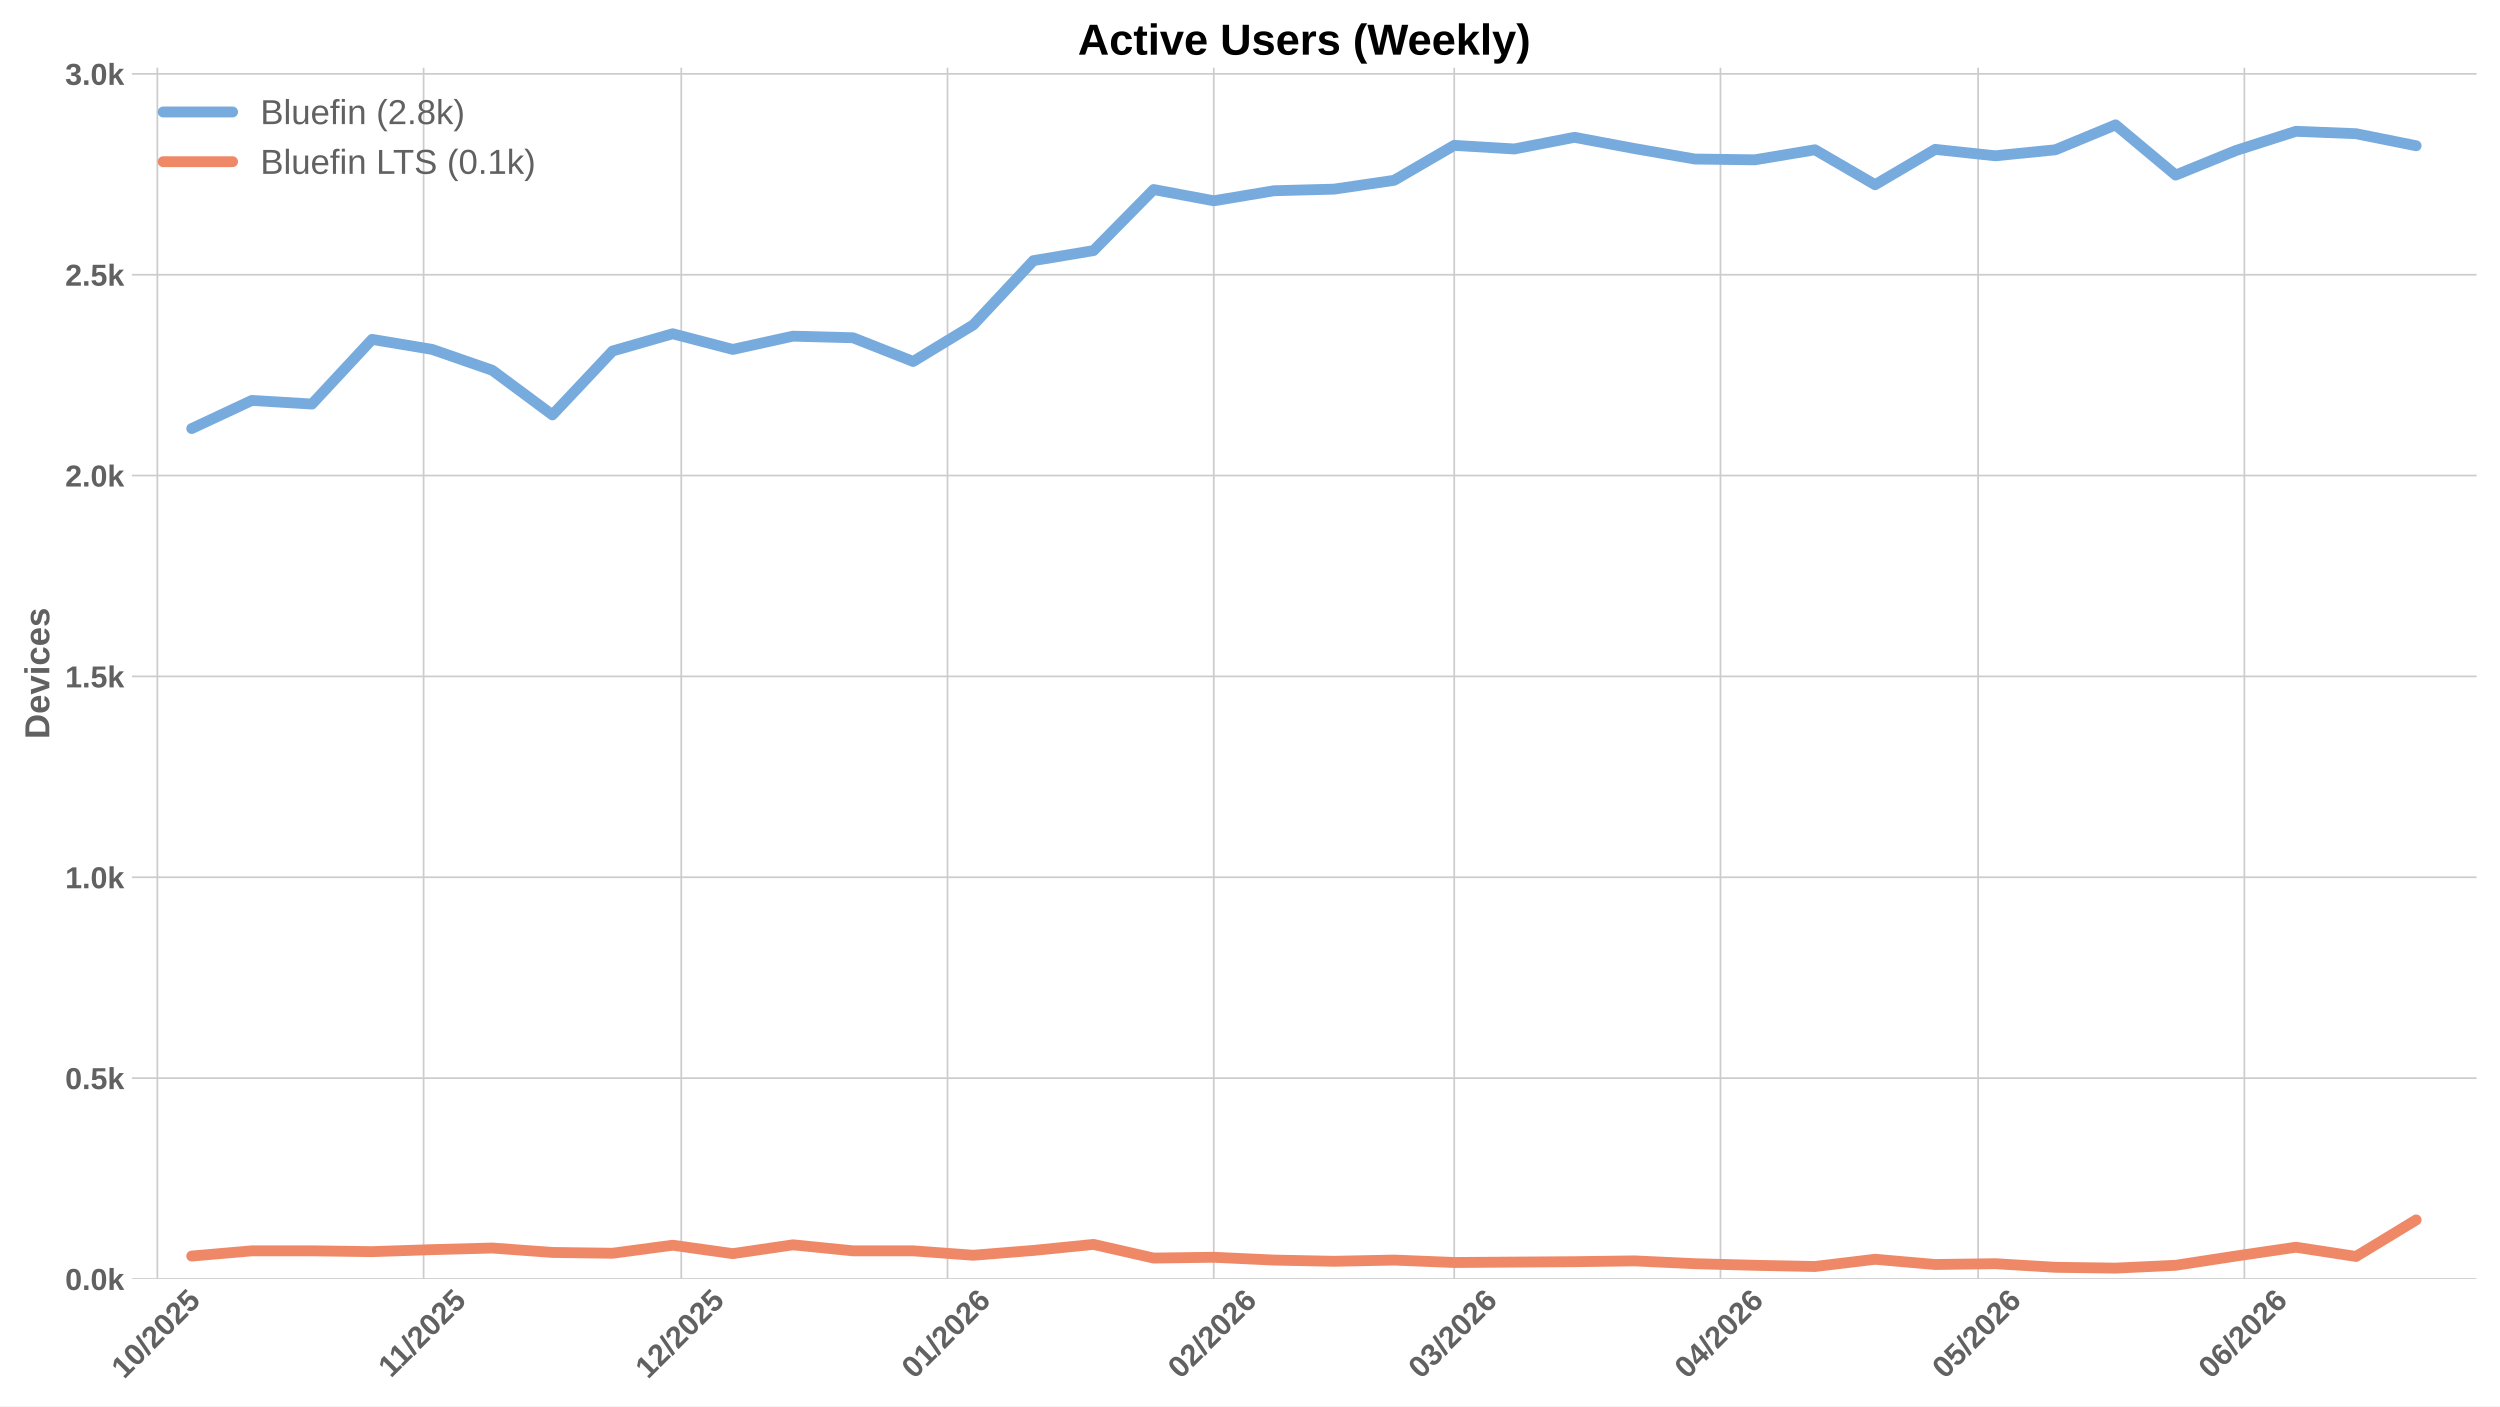
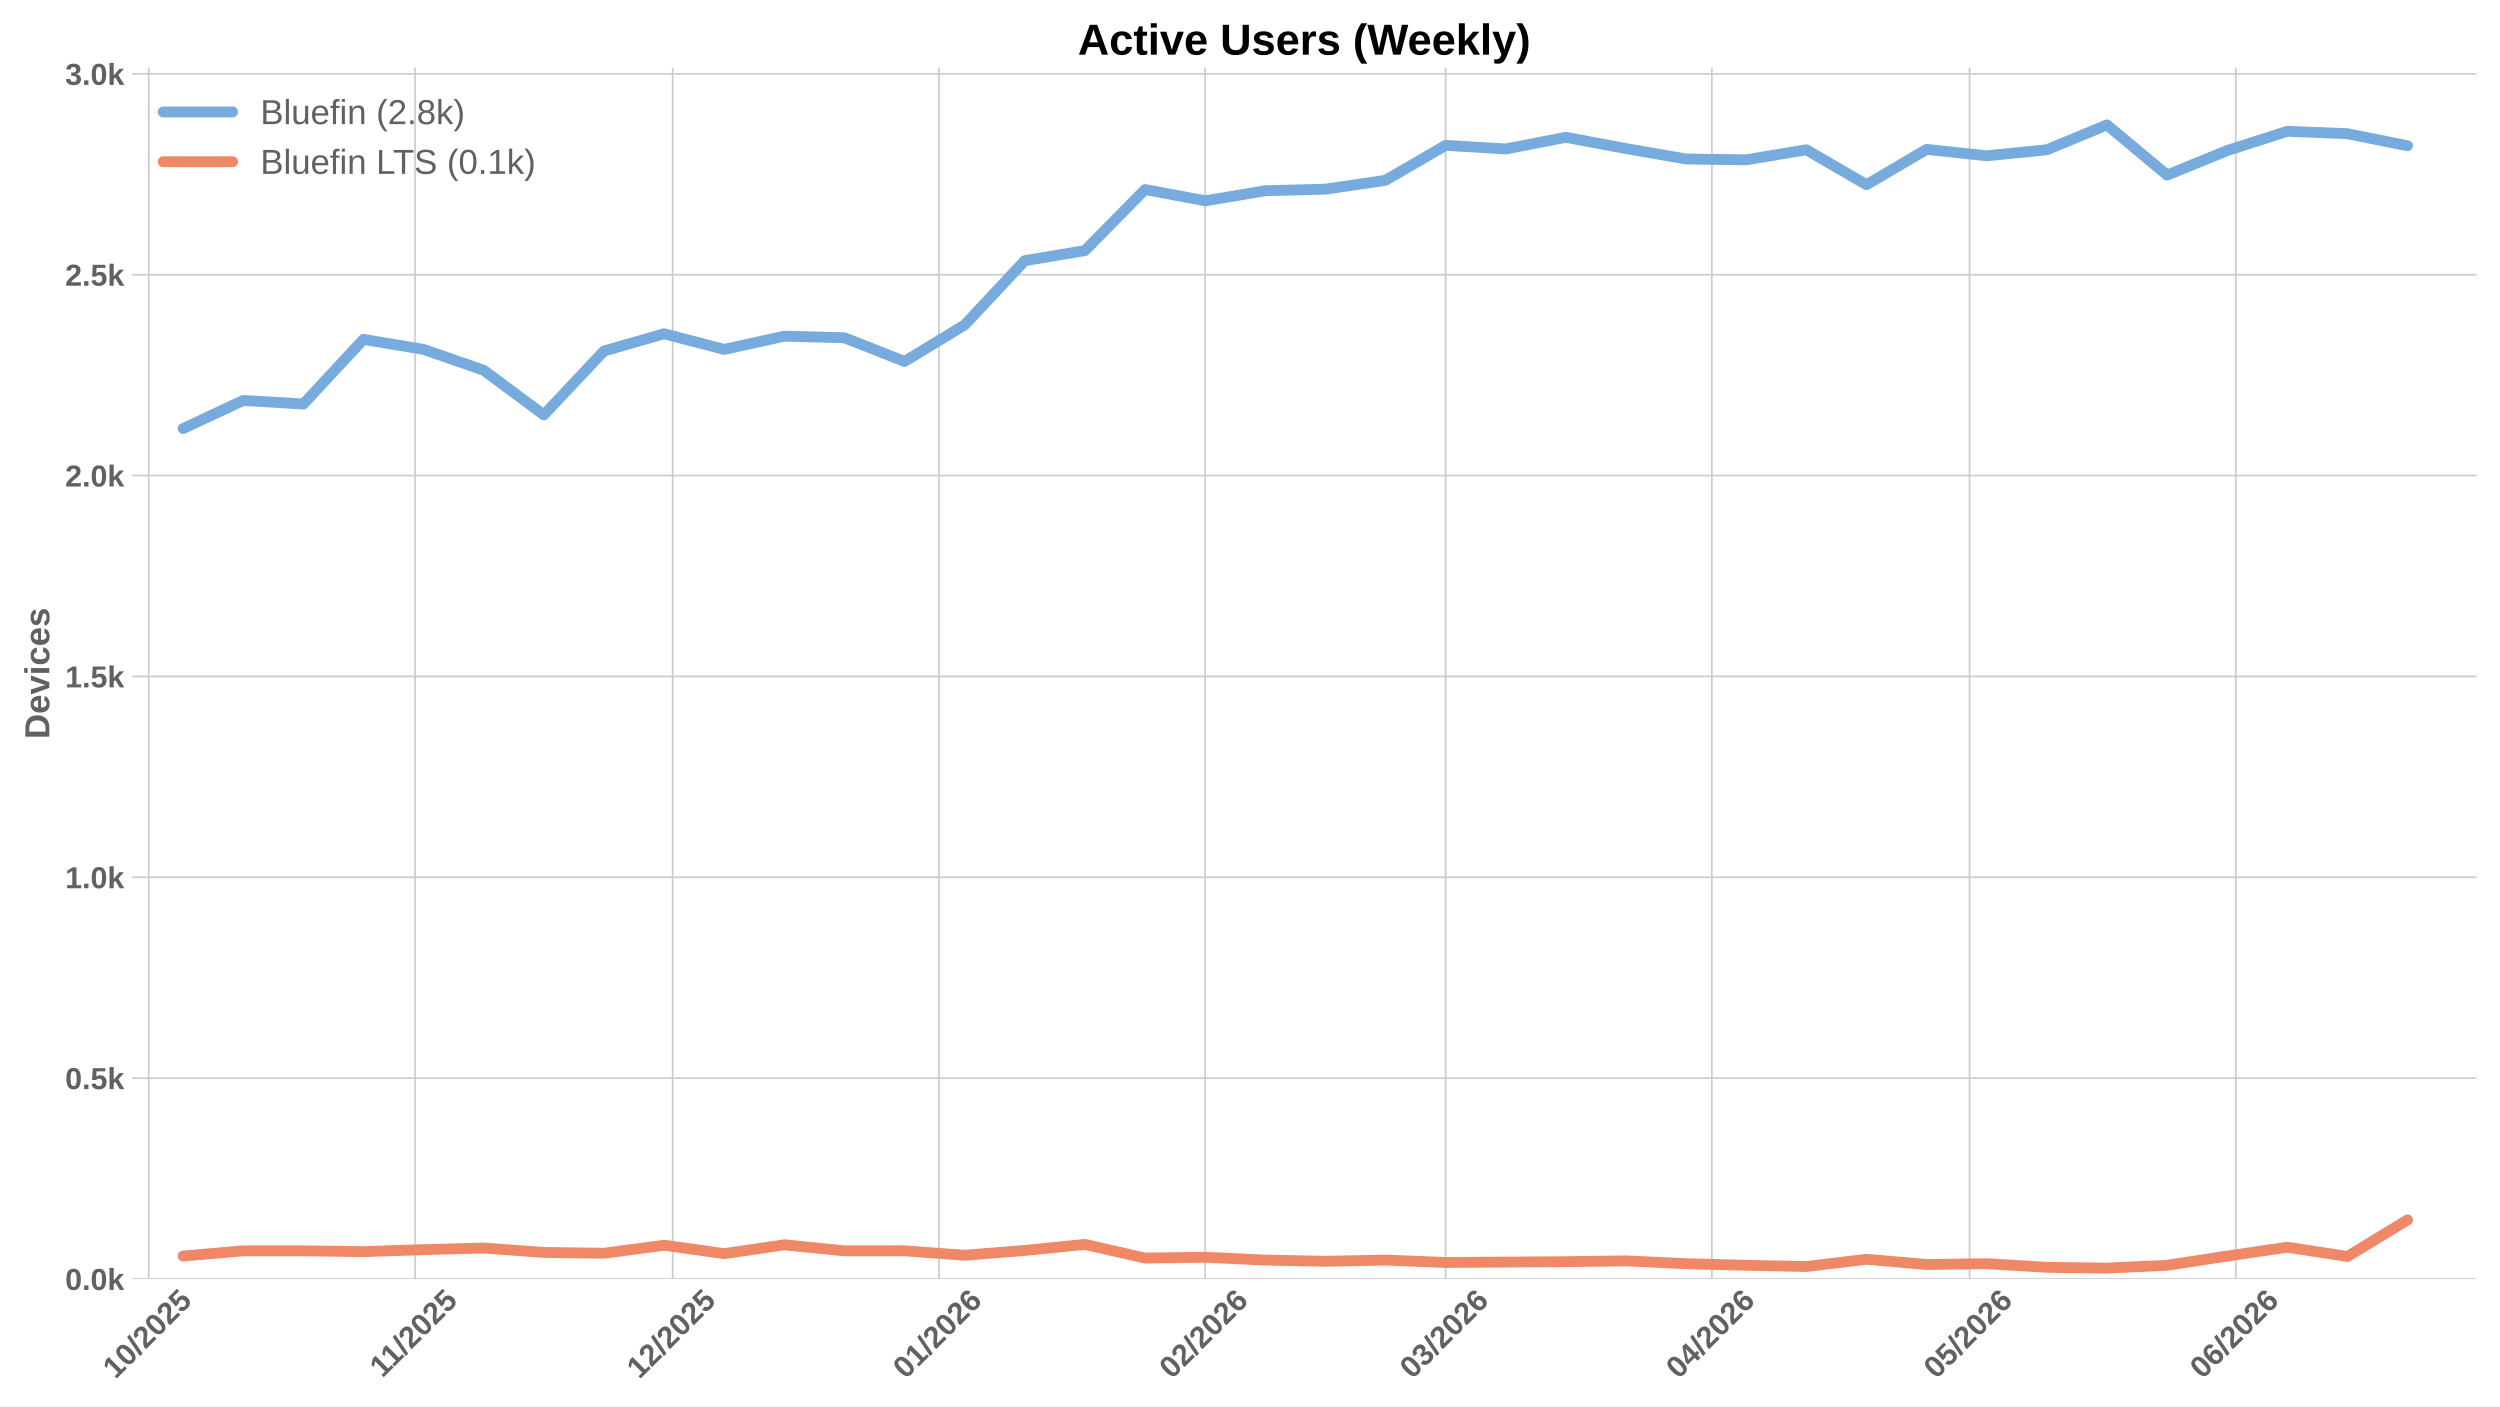
<svg xmlns="http://www.w3.org/2000/svg" xmlns:xlink="http://www.w3.org/1999/xlink" width="1152pt" height="648pt" viewBox="0 0 1152 648" version="1.1">
  <defs>
    <style type="text/css">*{stroke-linejoin: round; stroke-linecap: butt}</style>
  </defs>
  <g id="figure_1">
    <g id="patch_1">
      <path d="M 0 648  L 1152 648  L 1152 0  L 0 0  z " style="fill: #ffffff" />
    </g>
    <g id="axes_1">
      <g id="patch_2">
        <path d="M 60.78 589.343  L 1141.2 589.343  L 1141.2 31.2  L 60.78 31.2  z " style="fill: #ffffff" />
      </g>
      <g id="matplotlib.axis_1">
        <g id="xtick_1">
          <g id="line2d_1">
-             <path d="M 72.515 589.343  L 72.515 31.2  " clip-path="url(#p3d6bbf739b)" style="fill: none; stroke: #cccccc; stroke-width: 0.8; stroke-linecap: round" />
+             <path d="M 68.553 589.343  L 68.553 31.2  " clip-path="url(#p47e5f30e30)" style="fill: none; stroke: #cccccc; stroke-width: 0.8; stroke-linecap: round" />
          </g>
          <g id="line2d_2" />
          <g id="text_1">
-             <g style="fill: #616161" transform="translate(57.18421 635.7977) rotate(-45) scale(0.14 -0.14)">
+             <g style="fill: #616161" transform="translate(53.22267 635.7977) rotate(-45) scale(0.14 -0.14)">
              <defs>
                <path id="LiberationSans-Bold-31" d="M 403 0  L 403 653  L 1494 653  L 1494 3656  L 438 2997  L 438 3688  L 1541 4403  L 2372 4403  L 2372 653  L 3381 653  L 3381 0  L 403 0  z " transform="scale(0.015625)" />
                <path id="LiberationSans-Bold-30" d="M 3297 2203  Q 3297 1088 2914 512  Q 2531 -63 1766 -63  Q 253 -63 253 2203  Q 253 2994 418 3494  Q 584 3994 915 4231  Q 1247 4469 1791 4469  Q 2572 4469 2934 3903  Q 3297 3338 3297 2203  z M 2416 2203  Q 2416 2813 2356 3150  Q 2297 3488 2165 3634  Q 2034 3781 1784 3781  Q 1519 3781 1383 3632  Q 1247 3484 1189 3148  Q 1131 2813 1131 2203  Q 1131 1600 1192 1261  Q 1253 922 1386 775  Q 1519 628 1772 628  Q 2022 628 2158 783  Q 2294 938 2355 1278  Q 2416 1619 2416 2203  z " transform="scale(0.015625)" />
                <path id="LiberationSans-Bold-2f" d="M 63 -128  L 972 4638  L 1716 4638  L 822 -128  L 63 -128  z " transform="scale(0.015625)" />
                <path id="LiberationSans-Bold-32" d="M 222 0  L 222 609  Q 394 988 711 1347  Q 1028 1706 1509 2097  Q 1972 2472 2158 2715  Q 2344 2959 2344 3194  Q 2344 3769 1766 3769  Q 1484 3769 1336 3617  Q 1188 3466 1144 3163  L 259 3213  Q 334 3825 717 4147  Q 1100 4469 1759 4469  Q 2472 4469 2853 4144  Q 3234 3819 3234 3231  Q 3234 2922 3112 2672  Q 2991 2422 2800 2211  Q 2609 2000 2376 1815  Q 2144 1631 1925 1456  Q 1706 1281 1526 1103  Q 1347 925 1259 722  L 3303 722  L 3303 0  L 222 0  z " transform="scale(0.015625)" />
                <path id="LiberationSans-Bold-35" d="M 3381 1466  Q 3381 766 2945 351  Q 2509 -63 1750 -63  Q 1088 -63 689 235  Q 291 534 197 1100  L 1075 1172  Q 1144 891 1319 762  Q 1494 634 1759 634  Q 2088 634 2283 843  Q 2478 1053 2478 1447  Q 2478 1794 2293 2001  Q 2109 2209 1778 2209  Q 1413 2209 1181 1925  L 325 1925  L 478 4403  L 3125 4403  L 3125 3750  L 1275 3750  L 1203 2638  Q 1522 2919 2000 2919  Q 2628 2919 3004 2528  Q 3381 2138 3381 1466  z " transform="scale(0.015625)" />
              </defs>
              <use xlink:href="#LiberationSans-Bold-31" />
              <use xlink:href="#LiberationSans-Bold-30" transform="translate(55.61523 0)" />
              <use xlink:href="#LiberationSans-Bold-2f" transform="translate(111.2305 0)" />
              <use xlink:href="#LiberationSans-Bold-32" transform="translate(139.0137 0)" />
              <use xlink:href="#LiberationSans-Bold-30" transform="translate(194.6289 0)" />
              <use xlink:href="#LiberationSans-Bold-32" transform="translate(250.2441 0)" />
              <use xlink:href="#LiberationSans-Bold-35" transform="translate(305.8594 0)" />
            </g>
          </g>
        </g>
        <g id="xtick_2">
          <g id="line2d_3">
-             <path d="M 195.2 589.343  L 195.2 31.2  " clip-path="url(#p3d6bbf739b)" style="fill: none; stroke: #cccccc; stroke-width: 0.8; stroke-linecap: round" />
+             <path d="M 191.238 589.343  L 191.238 31.2  " clip-path="url(#p47e5f30e30)" style="fill: none; stroke: #cccccc; stroke-width: 0.8; stroke-linecap: round" />
          </g>
          <g id="line2d_4" />
          <g id="text_2">
-             <g style="fill: #616161" transform="translate(180.1415 635.2532) rotate(-45) scale(0.14 -0.14)">
+             <g style="fill: #616161" transform="translate(176.18 635.2532) rotate(-45) scale(0.14 -0.14)">
              <use xlink:href="#LiberationSans-Bold-31" />
              <use xlink:href="#LiberationSans-Bold-31" transform="translate(50.11523 0)" />
              <use xlink:href="#LiberationSans-Bold-2f" transform="translate(105.7305 0)" />
              <use xlink:href="#LiberationSans-Bold-32" transform="translate(133.5137 0)" />
              <use xlink:href="#LiberationSans-Bold-30" transform="translate(189.1289 0)" />
              <use xlink:href="#LiberationSans-Bold-32" transform="translate(244.7441 0)" />
              <use xlink:href="#LiberationSans-Bold-35" transform="translate(300.3594 0)" />
            </g>
          </g>
        </g>
        <g id="xtick_3">
          <g id="line2d_5">
-             <path d="M 313.927 589.343  L 313.927 31.2  " clip-path="url(#p3d6bbf739b)" style="fill: none; stroke: #cccccc; stroke-width: 0.8; stroke-linecap: round" />
+             <path d="M 309.965 589.343  L 309.965 31.2  " clip-path="url(#p47e5f30e30)" style="fill: none; stroke: #cccccc; stroke-width: 0.8; stroke-linecap: round" />
          </g>
          <g id="line2d_6" />
          <g id="text_3">
-             <g style="fill: #616161" transform="translate(298.5967 635.7977) rotate(-45) scale(0.14 -0.14)">
+             <g style="fill: #616161" transform="translate(294.6352 635.7977) rotate(-45) scale(0.14 -0.14)">
              <use xlink:href="#LiberationSans-Bold-31" />
              <use xlink:href="#LiberationSans-Bold-32" transform="translate(55.61523 0)" />
              <use xlink:href="#LiberationSans-Bold-2f" transform="translate(111.2305 0)" />
              <use xlink:href="#LiberationSans-Bold-32" transform="translate(139.0137 0)" />
              <use xlink:href="#LiberationSans-Bold-30" transform="translate(194.6289 0)" />
              <use xlink:href="#LiberationSans-Bold-32" transform="translate(250.2441 0)" />
              <use xlink:href="#LiberationSans-Bold-35" transform="translate(305.8594 0)" />
            </g>
          </g>
        </g>
        <g id="xtick_4">
          <g id="line2d_7">
-             <path d="M 436.612 589.343  L 436.612 31.2  " clip-path="url(#p3d6bbf739b)" style="fill: none; stroke: #cccccc; stroke-width: 0.8; stroke-linecap: round" />
+             <path d="M 432.651 589.343  L 432.651 31.2  " clip-path="url(#p47e5f30e30)" style="fill: none; stroke: #cccccc; stroke-width: 0.8; stroke-linecap: round" />
          </g>
          <g id="line2d_8" />
          <g id="text_4">
-             <g style="fill: #616161" transform="translate(421.2818 635.7977) rotate(-45) scale(0.14 -0.14)">
+             <g style="fill: #616161" transform="translate(417.3202 635.7977) rotate(-45) scale(0.14 -0.14)">
              <defs>
                <path id="LiberationSans-Bold-36" d="M 3328 1441  Q 3328 738 2934 337  Q 2541 -63 1847 -63  Q 1069 -63 651 482  Q 234 1028 234 2100  Q 234 3278 657 3873  Q 1081 4469 1869 4469  Q 2428 4469 2751 4222  Q 3075 3975 3209 3456  L 2381 3341  Q 2263 3775 1850 3775  Q 1497 3775 1295 3422  Q 1094 3069 1094 2350  Q 1234 2584 1484 2709  Q 1734 2834 2050 2834  Q 2641 2834 2984 2459  Q 3328 2084 3328 1441  z M 2447 1416  Q 2447 1791 2273 1989  Q 2100 2188 1797 2188  Q 1506 2188 1331 2002  Q 1156 1816 1156 1509  Q 1156 1125 1339 873  Q 1522 622 1819 622  Q 2116 622 2281 833  Q 2447 1044 2447 1416  z " transform="scale(0.015625)" />
              </defs>
              <use xlink:href="#LiberationSans-Bold-30" />
              <use xlink:href="#LiberationSans-Bold-31" transform="translate(55.61523 0)" />
              <use xlink:href="#LiberationSans-Bold-2f" transform="translate(111.2305 0)" />
              <use xlink:href="#LiberationSans-Bold-32" transform="translate(139.0137 0)" />
              <use xlink:href="#LiberationSans-Bold-30" transform="translate(194.6289 0)" />
              <use xlink:href="#LiberationSans-Bold-32" transform="translate(250.2441 0)" />
              <use xlink:href="#LiberationSans-Bold-36" transform="translate(305.8594 0)" />
            </g>
          </g>
        </g>
        <g id="xtick_5">
          <g id="line2d_9">
-             <path d="M 559.297 589.343  L 559.297 31.2  " clip-path="url(#p3d6bbf739b)" style="fill: none; stroke: #cccccc; stroke-width: 0.8; stroke-linecap: round" />
+             <path d="M 555.336 589.343  L 555.336 31.2  " clip-path="url(#p47e5f30e30)" style="fill: none; stroke: #cccccc; stroke-width: 0.8; stroke-linecap: round" />
          </g>
          <g id="line2d_10" />
          <g id="text_5">
-             <g style="fill: #616161" transform="translate(543.9668 635.7977) rotate(-45) scale(0.14 -0.14)">
+             <g style="fill: #616161" transform="translate(540.0053 635.7977) rotate(-45) scale(0.14 -0.14)">
              <use xlink:href="#LiberationSans-Bold-30" />
              <use xlink:href="#LiberationSans-Bold-32" transform="translate(55.61523 0)" />
              <use xlink:href="#LiberationSans-Bold-2f" transform="translate(111.2305 0)" />
              <use xlink:href="#LiberationSans-Bold-32" transform="translate(139.0137 0)" />
              <use xlink:href="#LiberationSans-Bold-30" transform="translate(194.6289 0)" />
              <use xlink:href="#LiberationSans-Bold-32" transform="translate(250.2441 0)" />
              <use xlink:href="#LiberationSans-Bold-36" transform="translate(305.8594 0)" />
            </g>
          </g>
        </g>
        <g id="xtick_6">
          <g id="line2d_11">
-             <path d="M 670.109 589.343  L 670.109 31.2  " clip-path="url(#p3d6bbf739b)" style="fill: none; stroke: #cccccc; stroke-width: 0.8; stroke-linecap: round" />
+             <path d="M 666.148 589.343  L 666.148 31.2  " clip-path="url(#p47e5f30e30)" style="fill: none; stroke: #cccccc; stroke-width: 0.8; stroke-linecap: round" />
          </g>
          <g id="line2d_12" />
          <g id="text_6">
-             <g style="fill: #616161" transform="translate(654.7792 635.7977) rotate(-45) scale(0.14 -0.14)">
+             <g style="fill: #616161" transform="translate(650.8176 635.7977) rotate(-45) scale(0.14 -0.14)">
              <defs>
                <path id="LiberationSans-Bold-33" d="M 3328 1222  Q 3328 603 2922 265  Q 2516 -72 1766 -72  Q 1056 -72 637 254  Q 219 581 147 1197  L 1041 1275  Q 1125 641 1763 641  Q 2078 641 2253 797  Q 2428 953 2428 1275  Q 2428 1569 2215 1725  Q 2003 1881 1584 1881  L 1278 1881  L 1278 2591  L 1566 2591  Q 1944 2591 2134 2745  Q 2325 2900 2325 3188  Q 2325 3459 2173 3614  Q 2022 3769 1731 3769  Q 1459 3769 1292 3619  Q 1125 3469 1100 3194  L 222 3256  Q 291 3825 694 4147  Q 1097 4469 1747 4469  Q 2438 4469 2827 4158  Q 3216 3847 3216 3297  Q 3216 2884 2973 2618  Q 2731 2353 2275 2266  L 2275 2253  Q 2781 2194 3054 1920  Q 3328 1647 3328 1222  z " transform="scale(0.015625)" />
              </defs>
              <use xlink:href="#LiberationSans-Bold-30" />
              <use xlink:href="#LiberationSans-Bold-33" transform="translate(55.61523 0)" />
              <use xlink:href="#LiberationSans-Bold-2f" transform="translate(111.2305 0)" />
              <use xlink:href="#LiberationSans-Bold-32" transform="translate(139.0137 0)" />
              <use xlink:href="#LiberationSans-Bold-30" transform="translate(194.6289 0)" />
              <use xlink:href="#LiberationSans-Bold-32" transform="translate(250.2441 0)" />
              <use xlink:href="#LiberationSans-Bold-36" transform="translate(305.8594 0)" />
            </g>
          </g>
        </g>
        <g id="xtick_7">
          <g id="line2d_13">
-             <path d="M 792.795 589.343  L 792.795 31.2  " clip-path="url(#p3d6bbf739b)" style="fill: none; stroke: #cccccc; stroke-width: 0.8; stroke-linecap: round" />
+             <path d="M 788.833 589.343  L 788.833 31.2  " clip-path="url(#p47e5f30e30)" style="fill: none; stroke: #cccccc; stroke-width: 0.8; stroke-linecap: round" />
          </g>
          <g id="line2d_14" />
          <g id="text_7">
-             <g style="fill: #616161" transform="translate(777.4642 635.7977) rotate(-45) scale(0.14 -0.14)">
+             <g style="fill: #616161" transform="translate(773.5027 635.7977) rotate(-45) scale(0.14 -0.14)">
              <defs>
                <path id="LiberationSans-Bold-34" d="M 2938 897  L 2938 0  L 2100 0  L 2100 897  L 97 897  L 97 1556  L 1956 4403  L 2938 4403  L 2938 1550  L 3525 1550  L 3525 897  L 2938 897  z M 2100 2991  Q 2100 3159 2111 3356  Q 2122 3553 2128 3609  Q 2047 3434 1834 3103  L 813 1550  L 2100 1550  L 2100 2991  z " transform="scale(0.015625)" />
              </defs>
              <use xlink:href="#LiberationSans-Bold-30" />
              <use xlink:href="#LiberationSans-Bold-34" transform="translate(55.61523 0)" />
              <use xlink:href="#LiberationSans-Bold-2f" transform="translate(111.2305 0)" />
              <use xlink:href="#LiberationSans-Bold-32" transform="translate(139.0137 0)" />
              <use xlink:href="#LiberationSans-Bold-30" transform="translate(194.6289 0)" />
              <use xlink:href="#LiberationSans-Bold-32" transform="translate(250.2441 0)" />
              <use xlink:href="#LiberationSans-Bold-36" transform="translate(305.8594 0)" />
            </g>
          </g>
        </g>
        <g id="xtick_8">
          <g id="line2d_15">
-             <path d="M 911.522 589.343  L 911.522 31.2  " clip-path="url(#p3d6bbf739b)" style="fill: none; stroke: #cccccc; stroke-width: 0.8; stroke-linecap: round" />
+             <path d="M 907.56 589.343  L 907.56 31.2  " clip-path="url(#p47e5f30e30)" style="fill: none; stroke: #cccccc; stroke-width: 0.8; stroke-linecap: round" />
          </g>
          <g id="line2d_16" />
          <g id="text_8">
-             <g style="fill: #616161" transform="translate(896.1917 635.7977) rotate(-45) scale(0.14 -0.14)">
+             <g style="fill: #616161" transform="translate(892.2301 635.7977) rotate(-45) scale(0.14 -0.14)">
              <use xlink:href="#LiberationSans-Bold-30" />
              <use xlink:href="#LiberationSans-Bold-35" transform="translate(55.61523 0)" />
              <use xlink:href="#LiberationSans-Bold-2f" transform="translate(111.2305 0)" />
              <use xlink:href="#LiberationSans-Bold-32" transform="translate(139.0137 0)" />
              <use xlink:href="#LiberationSans-Bold-30" transform="translate(194.6289 0)" />
              <use xlink:href="#LiberationSans-Bold-32" transform="translate(250.2441 0)" />
              <use xlink:href="#LiberationSans-Bold-36" transform="translate(305.8594 0)" />
            </g>
          </g>
        </g>
        <g id="xtick_9">
          <g id="line2d_17">
-             <path d="M 1034.207 589.343  L 1034.207 31.2  " clip-path="url(#p3d6bbf739b)" style="fill: none; stroke: #cccccc; stroke-width: 0.8; stroke-linecap: round" />
+             <path d="M 1030.245 589.343  L 1030.245 31.2  " clip-path="url(#p47e5f30e30)" style="fill: none; stroke: #cccccc; stroke-width: 0.8; stroke-linecap: round" />
          </g>
          <g id="line2d_18" />
          <g id="text_9">
-             <g style="fill: #616161" transform="translate(1018.877 635.7977) rotate(-45) scale(0.14 -0.14)">
+             <g style="fill: #616161" transform="translate(1014.915 635.7977) rotate(-45) scale(0.14 -0.14)">
              <use xlink:href="#LiberationSans-Bold-30" />
              <use xlink:href="#LiberationSans-Bold-36" transform="translate(55.61523 0)" />
              <use xlink:href="#LiberationSans-Bold-2f" transform="translate(111.2305 0)" />
              <use xlink:href="#LiberationSans-Bold-32" transform="translate(139.0137 0)" />
              <use xlink:href="#LiberationSans-Bold-30" transform="translate(194.6289 0)" />
              <use xlink:href="#LiberationSans-Bold-32" transform="translate(250.2441 0)" />
              <use xlink:href="#LiberationSans-Bold-36" transform="translate(305.8594 0)" />
            </g>
          </g>
        </g>
      </g>
      <g id="matplotlib.axis_2">
        <g id="ytick_1">
          <g id="line2d_19">
-             <path d="M 60.78 589.343  L 1141.2 589.343  " clip-path="url(#p3d6bbf739b)" style="fill: none; stroke: #cccccc; stroke-width: 0.8; stroke-linecap: round" />
+             <path d="M 60.78 589.343  L 1141.2 589.343  " clip-path="url(#p47e5f30e30)" style="fill: none; stroke: #cccccc; stroke-width: 0.8; stroke-linecap: round" />
          </g>
          <g id="line2d_20" />
          <g id="text_10">
            <g style="fill: #616161" transform="translate(30.03469 594.416) scale(0.14 -0.14)">
              <defs>
                <path id="LiberationSans-Bold-2e" d="M 434 0  L 434 953  L 1338 953  L 1338 0  L 434 0  z " transform="scale(0.015625)" />
                <path id="LiberationSans-Bold-6b" d="M 2606 0  L 1703 1531  L 1325 1269  L 1325 0  L 447 0  L 447 4638  L 1325 4638  L 1325 1981  L 2531 3381  L 3475 3381  L 2288 2063  L 3566 0  L 2606 0  z " transform="scale(0.015625)" />
              </defs>
              <use xlink:href="#LiberationSans-Bold-30" />
              <use xlink:href="#LiberationSans-Bold-2e" transform="translate(55.61523 0)" />
              <use xlink:href="#LiberationSans-Bold-30" transform="translate(83.39844 0)" />
              <use xlink:href="#LiberationSans-Bold-6b" transform="translate(139.0137 0)" />
            </g>
          </g>
        </g>
        <g id="ytick_2">
          <g id="line2d_21">
-             <path d="M 60.78 496.791  L 1141.2 496.791  " clip-path="url(#p3d6bbf739b)" style="fill: none; stroke: #cccccc; stroke-width: 0.8; stroke-linecap: round" />
+             <path d="M 60.78 496.791  L 1141.2 496.791  " clip-path="url(#p47e5f30e30)" style="fill: none; stroke: #cccccc; stroke-width: 0.8; stroke-linecap: round" />
          </g>
          <g id="line2d_22" />
          <g id="text_11">
            <g style="fill: #616161" transform="translate(30.03469 501.8642) scale(0.14 -0.14)">
              <use xlink:href="#LiberationSans-Bold-30" />
              <use xlink:href="#LiberationSans-Bold-2e" transform="translate(55.61523 0)" />
              <use xlink:href="#LiberationSans-Bold-35" transform="translate(83.39844 0)" />
              <use xlink:href="#LiberationSans-Bold-6b" transform="translate(139.0137 0)" />
            </g>
          </g>
        </g>
        <g id="ytick_3">
          <g id="line2d_23">
-             <path d="M 60.78 404.239  L 1141.2 404.239  " clip-path="url(#p3d6bbf739b)" style="fill: none; stroke: #cccccc; stroke-width: 0.8; stroke-linecap: round" />
+             <path d="M 60.78 404.239  L 1141.2 404.239  " clip-path="url(#p47e5f30e30)" style="fill: none; stroke: #cccccc; stroke-width: 0.8; stroke-linecap: round" />
          </g>
          <g id="line2d_24" />
          <g id="text_12">
            <g style="fill: #616161" transform="translate(30.03469 409.3123) scale(0.14 -0.14)">
              <use xlink:href="#LiberationSans-Bold-31" />
              <use xlink:href="#LiberationSans-Bold-2e" transform="translate(55.61523 0)" />
              <use xlink:href="#LiberationSans-Bold-30" transform="translate(83.39844 0)" />
              <use xlink:href="#LiberationSans-Bold-6b" transform="translate(139.0137 0)" />
            </g>
          </g>
        </g>
        <g id="ytick_4">
          <g id="line2d_25">
-             <path d="M 60.78 311.688  L 1141.2 311.688  " clip-path="url(#p3d6bbf739b)" style="fill: none; stroke: #cccccc; stroke-width: 0.8; stroke-linecap: round" />
+             <path d="M 60.78 311.688  L 1141.2 311.688  " clip-path="url(#p47e5f30e30)" style="fill: none; stroke: #cccccc; stroke-width: 0.8; stroke-linecap: round" />
          </g>
          <g id="line2d_26" />
          <g id="text_13">
            <g style="fill: #616161" transform="translate(30.03469 316.7605) scale(0.14 -0.14)">
              <use xlink:href="#LiberationSans-Bold-31" />
              <use xlink:href="#LiberationSans-Bold-2e" transform="translate(55.61523 0)" />
              <use xlink:href="#LiberationSans-Bold-35" transform="translate(83.39844 0)" />
              <use xlink:href="#LiberationSans-Bold-6b" transform="translate(139.0137 0)" />
            </g>
          </g>
        </g>
        <g id="ytick_5">
          <g id="line2d_27">
-             <path d="M 60.78 219.136  L 1141.2 219.136  " clip-path="url(#p3d6bbf739b)" style="fill: none; stroke: #cccccc; stroke-width: 0.8; stroke-linecap: round" />
+             <path d="M 60.78 219.136  L 1141.2 219.136  " clip-path="url(#p47e5f30e30)" style="fill: none; stroke: #cccccc; stroke-width: 0.8; stroke-linecap: round" />
          </g>
          <g id="line2d_28" />
          <g id="text_14">
            <g style="fill: #616161" transform="translate(30.03469 224.2086) scale(0.14 -0.14)">
              <use xlink:href="#LiberationSans-Bold-32" />
              <use xlink:href="#LiberationSans-Bold-2e" transform="translate(55.61523 0)" />
              <use xlink:href="#LiberationSans-Bold-30" transform="translate(83.39844 0)" />
              <use xlink:href="#LiberationSans-Bold-6b" transform="translate(139.0137 0)" />
            </g>
          </g>
        </g>
        <g id="ytick_6">
          <g id="line2d_29">
-             <path d="M 60.78 126.584  L 1141.2 126.584  " clip-path="url(#p3d6bbf739b)" style="fill: none; stroke: #cccccc; stroke-width: 0.8; stroke-linecap: round" />
+             <path d="M 60.78 126.584  L 1141.2 126.584  " clip-path="url(#p47e5f30e30)" style="fill: none; stroke: #cccccc; stroke-width: 0.8; stroke-linecap: round" />
          </g>
          <g id="line2d_30" />
          <g id="text_15">
            <g style="fill: #616161" transform="translate(30.03469 131.6567) scale(0.14 -0.14)">
              <use xlink:href="#LiberationSans-Bold-32" />
              <use xlink:href="#LiberationSans-Bold-2e" transform="translate(55.61523 0)" />
              <use xlink:href="#LiberationSans-Bold-35" transform="translate(83.39844 0)" />
              <use xlink:href="#LiberationSans-Bold-6b" transform="translate(139.0137 0)" />
            </g>
          </g>
        </g>
        <g id="ytick_7">
          <g id="line2d_31">
-             <path d="M 60.78 34.032  L 1141.2 34.032  " clip-path="url(#p3d6bbf739b)" style="fill: none; stroke: #cccccc; stroke-width: 0.8; stroke-linecap: round" />
+             <path d="M 60.78 34.032  L 1141.2 34.032  " clip-path="url(#p47e5f30e30)" style="fill: none; stroke: #cccccc; stroke-width: 0.8; stroke-linecap: round" />
          </g>
          <g id="line2d_32" />
          <g id="text_16">
            <g style="fill: #616161" transform="translate(30.03469 39.1049) scale(0.14 -0.14)">
              <use xlink:href="#LiberationSans-Bold-33" />
              <use xlink:href="#LiberationSans-Bold-2e" transform="translate(55.61523 0)" />
              <use xlink:href="#LiberationSans-Bold-30" transform="translate(83.39844 0)" />
              <use xlink:href="#LiberationSans-Bold-6b" transform="translate(139.0137 0)" />
            </g>
          </g>
        </g>
        <g id="text_17">
          <g style="fill: #616161" transform="translate(22.71469 340.5153) rotate(-90) scale(0.16 -0.16)">
            <defs>
              <path id="LiberationSans-Bold-44" d="M 4353 2234  Q 4353 1553 4086 1045  Q 3819 538 3330 269  Q 2841 0 2209 0  L 428 0  L 428 4403  L 2022 4403  Q 3134 4403 3743 3842  Q 4353 3281 4353 2234  z M 3425 2234  Q 3425 2944 3056 3317  Q 2688 3691 2003 3691  L 1350 3691  L 1350 713  L 2131 713  Q 2725 713 3075 1122  Q 3425 1531 3425 2234  z " transform="scale(0.015625)" />
              <path id="LiberationSans-Bold-65" d="M 1831 -63  Q 1069 -63 659 389  Q 250 841 250 1706  Q 250 2544 665 2994  Q 1081 3444 1844 3444  Q 2572 3444 2956 2961  Q 3341 2478 3341 1547  L 3341 1522  L 1172 1522  Q 1172 1028 1355 776  Q 1538 525 1875 525  Q 2341 525 2463 928  L 3291 856  Q 2931 -63 1831 -63  z M 1831 2891  Q 1522 2891 1355 2675  Q 1188 2459 1178 2072  L 2491 2072  Q 2466 2481 2294 2686  Q 2122 2891 1831 2891  z " transform="scale(0.015625)" />
              <path id="LiberationSans-Bold-76" d="M 2284 0  L 1234 0  L 25 3381  L 953 3381  L 1544 1491  Q 1591 1334 1766 709  Q 1797 838 1894 1159  Q 1991 1481 2613 3381  L 3531 3381  L 2284 0  z " transform="scale(0.015625)" />
              <path id="LiberationSans-Bold-69" d="M 447 3991  L 447 4638  L 1325 4638  L 1325 3991  L 447 3991  z M 447 0  L 447 3381  L 1325 3381  L 1325 0  L 447 0  z " transform="scale(0.015625)" />
              <path id="LiberationSans-Bold-63" d="M 1856 -63  Q 1088 -63 669 395  Q 250 853 250 1672  Q 250 2509 672 2976  Q 1094 3444 1869 3444  Q 2466 3444 2856 3144  Q 3247 2844 3347 2316  L 2463 2272  Q 2425 2531 2275 2686  Q 2125 2841 1850 2841  Q 1172 2841 1172 1706  Q 1172 538 1863 538  Q 2113 538 2281 695  Q 2450 853 2491 1166  L 3372 1125  Q 3325 778 3123 506  Q 2922 234 2594 85  Q 2266 -63 1856 -63  z " transform="scale(0.015625)" />
              <path id="LiberationSans-Bold-73" d="M 3297 988  Q 3297 497 2895 217  Q 2494 -63 1784 -63  Q 1088 -63 717 157  Q 347 378 225 844  L 997 959  Q 1063 719 1223 619  Q 1384 519 1784 519  Q 2153 519 2322 612  Q 2491 706 2491 906  Q 2491 1069 2355 1164  Q 2219 1259 1894 1325  Q 1150 1472 890 1598  Q 631 1725 495 1926  Q 359 2128 359 2422  Q 359 2906 732 3176  Q 1106 3447 1791 3447  Q 2394 3447 2761 3212  Q 3128 2978 3219 2534  L 2441 2453  Q 2403 2659 2256 2761  Q 2109 2863 1791 2863  Q 1478 2863 1322 2783  Q 1166 2703 1166 2516  Q 1166 2369 1286 2283  Q 1406 2197 1691 2141  Q 2088 2059 2395 1973  Q 2703 1888 2889 1769  Q 3075 1650 3186 1464  Q 3297 1278 3297 988  z " transform="scale(0.015625)" />
            </defs>
            <use xlink:href="#LiberationSans-Bold-44" />
            <use xlink:href="#LiberationSans-Bold-65" transform="translate(72.2168 0)" />
            <use xlink:href="#LiberationSans-Bold-76" transform="translate(127.832 0)" />
            <use xlink:href="#LiberationSans-Bold-69" transform="translate(183.4473 0)" />
            <use xlink:href="#LiberationSans-Bold-63" transform="translate(211.2305 0)" />
            <use xlink:href="#LiberationSans-Bold-65" transform="translate(266.8457 0)" />
            <use xlink:href="#LiberationSans-Bold-73" transform="translate(322.4609 0)" />
          </g>
        </g>
      </g>
      <g id="line2d_33">
-         <path d="M 88.345 197.479  L 116.048 184.521  L 143.751 186.187  L 171.454 156.386  L 199.157 161.013  L 226.86 170.639  L 254.563 191.185  L 282.266 161.754  L 309.969 153.794  L 337.673 161.013  L 365.376 154.905  L 393.079 155.645  L 420.782 166.566  L 448.485 149.722  L 476.188 120.105  L 503.891 115.478  L 531.594 87.342  L 559.297 92.525  L 587 87.897  L 614.703 87.157  L 642.406 83.085  L 670.109 66.981  L 697.813 68.646  L 725.516 63.278  L 753.219 68.461  L 780.922 73.274  L 808.625 73.644  L 836.328 69.017  L 864.031 85.121  L 891.734 68.832  L 919.437 71.793  L 947.14 69.017  L 974.843 57.54  L 1002.546 80.678  L 1030.249 69.387  L 1057.953 60.502  L 1085.656 61.613  L 1113.359 67.166  " clip-path="url(#p3d6bbf739b)" style="fill: none; stroke: #77aadd; stroke-width: 5; stroke-linecap: round" />
+         <path d="M 84.383 197.479  L 112.086 184.521  L 139.789 186.187  L 167.493 156.386  L 195.196 161.013  L 222.899 170.639  L 250.602 191.185  L 278.305 161.754  L 306.008 153.794  L 333.711 161.013  L 361.414 154.905  L 389.117 155.645  L 416.82 166.566  L 444.523 149.722  L 472.226 120.105  L 499.929 115.478  L 527.633 87.342  L 555.336 92.525  L 583.039 87.897  L 610.742 87.157  L 638.445 83.085  L 666.148 66.981  L 693.851 68.646  L 721.554 63.278  L 749.257 68.461  L 776.96 73.274  L 804.663 73.644  L 832.366 69.017  L 860.069 85.121  L 887.773 68.832  L 915.476 71.793  L 943.179 69.017  L 970.882 57.54  L 998.585 80.678  L 1026.288 69.387  L 1053.991 60.502  L 1081.694 61.613  L 1109.397 67.166  " clip-path="url(#p47e5f30e30)" style="fill: none; stroke: #77aadd; stroke-width: 5; stroke-linecap: round" />
      </g>
      <g id="line2d_34">
-         <path d="M 88.345 578.792  L 116.048 576.386  L 143.751 576.386  L 171.454 576.756  L 199.157 575.831  L 226.86 575.09  L 254.563 577.126  L 282.266 577.497  L 309.969 573.794  L 337.673 577.682  L 365.376 573.609  L 393.079 576.386  L 420.782 576.386  L 448.485 578.422  L 476.188 576.201  L 503.891 573.424  L 531.594 579.718  L 559.297 579.348  L 587 580.643  L 614.703 581.199  L 642.406 580.643  L 670.109 581.754  L 697.813 581.569  L 725.516 581.384  L 753.219 581.014  L 780.922 582.309  L 808.625 583.05  L 836.328 583.605  L 864.031 580.273  L 891.734 582.679  L 919.437 582.309  L 947.14 583.975  L 974.843 584.345  L 1002.546 583.05  L 1030.249 578.792  L 1057.953 574.72  L 1085.656 578.977  L 1113.359 562.133  " clip-path="url(#p3d6bbf739b)" style="fill: none; stroke: #ee8866; stroke-width: 5; stroke-linecap: round" />
+         <path d="M 84.383 578.792  L 112.086 576.386  L 139.789 576.386  L 167.493 576.756  L 195.196 575.831  L 222.899 575.09  L 250.602 577.126  L 278.305 577.497  L 306.008 573.794  L 333.711 577.682  L 361.414 573.609  L 389.117 576.386  L 416.82 576.386  L 444.523 578.422  L 472.226 576.201  L 499.929 573.424  L 527.633 579.718  L 555.336 579.348  L 583.039 580.643  L 610.742 581.199  L 638.445 580.643  L 666.148 581.754  L 693.851 581.569  L 721.554 581.384  L 749.257 581.014  L 776.96 582.309  L 804.663 583.05  L 832.366 583.605  L 860.069 580.273  L 887.773 582.679  L 915.476 582.309  L 943.179 583.975  L 970.882 584.345  L 998.585 583.05  L 1026.288 578.792  L 1053.991 574.72  L 1081.694 578.977  L 1109.397 562.133  " clip-path="url(#p47e5f30e30)" style="fill: none; stroke: #ee8866; stroke-width: 5; stroke-linecap: round" />
      </g>
      <g id="patch_3">
        <path d="M 60.78 589.343  L 60.78 31.2  " style="fill: none" />
      </g>
      <g id="patch_4">
        <path d="M 1141.2 589.343  L 1141.2 31.2  " style="fill: none" />
      </g>
      <g id="patch_5">
        <path d="M 60.78 589.343  L 1141.2 589.343  " style="fill: none" />
      </g>
      <g id="patch_6">
        <path d="M 60.78 31.2  L 1141.2 31.2  " style="fill: none" />
      </g>
      <g id="text_18">
        <g transform="translate(496.6791 25.2) scale(0.2 -0.2)">
          <defs>
            <path id="LiberationSans-Bold-41" d="M 3541 0  L 3150 1125  L 1472 1125  L 1081 0  L 159 0  L 1766 4403  L 2853 4403  L 4453 0  L 3541 0  z M 2309 3725  L 2291 3656  Q 2259 3544 2215 3400  Q 2172 3256 1678 1819  L 2944 1819  L 2509 3084  L 2375 3509  L 2309 3725  z " transform="scale(0.015625)" />
            <path id="LiberationSans-Bold-74" d="M 1313 -56  Q 925 -56 715 155  Q 506 366 506 794  L 506 2788  L 78 2788  L 78 3381  L 550 3381  L 825 4175  L 1375 4175  L 1375 3381  L 2016 3381  L 2016 2788  L 1375 2788  L 1375 1031  Q 1375 784 1469 667  Q 1563 550 1759 550  Q 1863 550 2053 594  L 2053 50  Q 1728 -56 1313 -56  z " transform="scale(0.015625)" />
            <path id="LiberationSans-Bold-20" transform="scale(0.015625)" />
            <path id="LiberationSans-Bold-55" d="M 2259 -63  Q 1350 -63 867 381  Q 384 825 384 1650  L 384 4403  L 1306 4403  L 1306 1722  Q 1306 1200 1554 929  Q 1803 659 2284 659  Q 2778 659 3043 942  Q 3309 1225 3309 1753  L 3309 4403  L 4231 4403  L 4231 1697  Q 4231 859 3714 398  Q 3197 -63 2259 -63  z " transform="scale(0.015625)" />
            <path id="LiberationSans-Bold-72" d="M 447 0  L 447 2588  Q 447 2866 439 3052  Q 431 3238 422 3381  L 1259 3381  Q 1269 3325 1284 3039  Q 1300 2753 1300 2659  L 1313 2659  Q 1441 3016 1541 3161  Q 1641 3306 1778 3376  Q 1916 3447 2122 3447  Q 2291 3447 2394 3400  L 2394 2666  Q 2181 2713 2019 2713  Q 1691 2713 1508 2447  Q 1325 2181 1325 1659  L 1325 0  L 447 0  z " transform="scale(0.015625)" />
            <path id="LiberationSans-Bold-28" d="M 1247 -1328  Q 756 -622 537 81  Q 319 784 319 1659  Q 319 2531 537 3232  Q 756 3934 1247 4638  L 2125 4638  Q 1631 3925 1407 3219  Q 1184 2513 1184 1656  Q 1184 803 1406 101  Q 1628 -600 2125 -1328  L 1247 -1328  z " transform="scale(0.015625)" />
            <path id="LiberationSans-Bold-57" d="M 4897 0  L 3803 0  L 3206 2547  Q 3097 2997 3022 3488  Q 2947 3078 2900 2864  Q 2853 2650 2234 0  L 1141 0  L 6 4403  L 941 4403  L 1578 1559  L 1722 872  Q 1809 1306 1892 1701  Q 1975 2097 2516 4403  L 3547 4403  L 4103 2059  Q 4169 1797 4325 872  L 4403 1234  L 4569 1953  L 5100 4403  L 6034 4403  L 4897 0  z " transform="scale(0.015625)" />
            <path id="LiberationSans-Bold-6c" d="M 447 0  L 447 4638  L 1325 4638  L 1325 0  L 447 0  z " transform="scale(0.015625)" />
            <path id="LiberationSans-Bold-79" d="M 884 -1328  Q 569 -1328 331 -1288  L 331 -663  Q 497 -688 634 -688  Q 822 -688 945 -628  Q 1069 -569 1167 -431  Q 1266 -294 1388 34  L 50 3381  L 978 3381  L 1509 1797  Q 1634 1456 1825 753  L 1903 1050  L 2106 1784  L 2606 3381  L 3525 3381  L 2188 -178  Q 1919 -828 1630 -1078  Q 1341 -1328 884 -1328  z " transform="scale(0.015625)" />
            <path id="LiberationSans-Bold-29" d="M 6 -1328  Q 506 -597 726 101  Q 947 800 947 1656  Q 947 2516 722 3223  Q 497 3931 6 4638  L 884 4638  Q 1378 3928 1595 3225  Q 1813 2522 1813 1659  Q 1813 791 1595 87  Q 1378 -616 884 -1328  L 6 -1328  z " transform="scale(0.015625)" />
          </defs>
          <use xlink:href="#LiberationSans-Bold-41" />
          <use xlink:href="#LiberationSans-Bold-63" transform="translate(72.2168 0)" />
          <use xlink:href="#LiberationSans-Bold-74" transform="translate(127.832 0)" />
          <use xlink:href="#LiberationSans-Bold-69" transform="translate(161.1328 0)" />
          <use xlink:href="#LiberationSans-Bold-76" transform="translate(188.916 0)" />
          <use xlink:href="#LiberationSans-Bold-65" transform="translate(244.5312 0)" />
          <use xlink:href="#LiberationSans-Bold-20" transform="translate(300.1465 0)" />
          <use xlink:href="#LiberationSans-Bold-55" transform="translate(327.9297 0)" />
          <use xlink:href="#LiberationSans-Bold-73" transform="translate(400.1465 0)" />
          <use xlink:href="#LiberationSans-Bold-65" transform="translate(455.7617 0)" />
          <use xlink:href="#LiberationSans-Bold-72" transform="translate(511.377 0)" />
          <use xlink:href="#LiberationSans-Bold-73" transform="translate(550.293 0)" />
          <use xlink:href="#LiberationSans-Bold-20" transform="translate(605.9082 0)" />
          <use xlink:href="#LiberationSans-Bold-28" transform="translate(633.6914 0)" />
          <use xlink:href="#LiberationSans-Bold-57" transform="translate(666.9922 0)" />
          <use xlink:href="#LiberationSans-Bold-65" transform="translate(759.627 0)" />
          <use xlink:href="#LiberationSans-Bold-65" transform="translate(815.2422 0)" />
          <use xlink:href="#LiberationSans-Bold-6b" transform="translate(870.8574 0)" />
          <use xlink:href="#LiberationSans-Bold-6c" transform="translate(926.4727 0)" />
          <use xlink:href="#LiberationSans-Bold-79" transform="translate(954.2559 0)" />
          <use xlink:href="#LiberationSans-Bold-29" transform="translate(1009.871 0)" />
        </g>
      </g>
      <g id="legend_1">
        <g id="line2d_35">
          <path d="M 75.18 51.595  L 91.18 51.595  L 107.18 51.595  " style="fill: none; stroke: #77aadd; stroke-width: 5; stroke-linecap: round" />
        </g>
        <g id="text_19">
          <g style="fill: #616161" transform="translate(119.98 57.195) scale(0.16 -0.16)">
            <defs>
              <path id="LiberationSans-42" d="M 3931 1241  Q 3931 653 3503 326  Q 3075 0 2313 0  L 525 0  L 525 4403  L 2125 4403  Q 3675 4403 3675 3334  Q 3675 2944 3456 2678  Q 3238 2413 2838 2322  Q 3363 2259 3647 1970  Q 3931 1681 3931 1241  z M 3075 3263  Q 3075 3619 2831 3772  Q 2588 3925 2125 3925  L 1122 3925  L 1122 2531  L 2125 2531  Q 2603 2531 2839 2711  Q 3075 2891 3075 3263  z M 3328 1288  Q 3328 2066 2234 2066  L 1122 2066  L 1122 478  L 2281 478  Q 2828 478 3078 681  Q 3328 884 3328 1288  z " transform="scale(0.015625)" />
              <path id="LiberationSans-6c" d="M 431 0  L 431 4638  L 994 4638  L 994 0  L 431 0  z " transform="scale(0.015625)" />
              <path id="LiberationSans-75" d="M 981 3381  L 981 1238  Q 981 903 1047 718  Q 1113 534 1256 453  Q 1400 372 1678 372  Q 2084 372 2318 650  Q 2553 928 2553 1422  L 2553 3381  L 3116 3381  L 3116 722  Q 3116 131 3134 0  L 2603 0  Q 2600 16 2597 84  Q 2594 153 2589 242  Q 2584 331 2578 578  L 2569 578  Q 2375 228 2120 82  Q 1866 -63 1488 -63  Q 931 -63 673 214  Q 416 491 416 1128  L 416 3381  L 981 3381  z " transform="scale(0.015625)" />
              <path id="LiberationSans-65" d="M 863 1572  Q 863 991 1103 675  Q 1344 359 1806 359  Q 2172 359 2392 506  Q 2613 653 2691 878  L 3184 738  Q 2881 -63 1806 -63  Q 1056 -63 664 384  Q 272 831 272 1713  Q 272 2550 664 2997  Q 1056 3444 1784 3444  Q 3275 3444 3275 1647  L 3275 1572  L 863 1572  z M 2694 2003  Q 2647 2538 2422 2783  Q 2197 3028 1775 3028  Q 1366 3028 1127 2754  Q 888 2481 869 2003  L 2694 2003  z " transform="scale(0.015625)" />
              <path id="LiberationSans-66" d="M 1128 2972  L 1128 0  L 566 0  L 566 2972  L 91 2972  L 91 3381  L 566 3381  L 566 3763  Q 566 4225 769 4428  Q 972 4631 1391 4631  Q 1625 4631 1788 4594  L 1788 4166  Q 1647 4191 1538 4191  Q 1322 4191 1225 4081  Q 1128 3972 1128 3684  L 1128 3381  L 1788 3381  L 1788 2972  L 1128 2972  z " transform="scale(0.015625)" />
              <path id="LiberationSans-69" d="M 428 4100  L 428 4638  L 991 4638  L 991 4100  L 428 4100  z M 428 0  L 428 3381  L 991 3381  L 991 0  L 428 0  z " transform="scale(0.015625)" />
              <path id="LiberationSans-6e" d="M 2578 0  L 2578 2144  Q 2578 2478 2512 2662  Q 2447 2847 2303 2928  Q 2159 3009 1881 3009  Q 1475 3009 1240 2731  Q 1006 2453 1006 1959  L 1006 0  L 444 0  L 444 2659  Q 444 3250 425 3381  L 956 3381  Q 959 3366 962 3297  Q 966 3228 970 3139  Q 975 3050 981 2803  L 991 2803  Q 1184 3153 1439 3298  Q 1694 3444 2072 3444  Q 2628 3444 2886 3167  Q 3144 2891 3144 2253  L 3144 0  L 2578 0  z " transform="scale(0.015625)" />
              <path id="LiberationSans-20" transform="scale(0.015625)" />
              <path id="LiberationSans-28" d="M 397 1663  Q 397 2566 680 3284  Q 963 4003 1550 4638  L 2094 4638  Q 1509 3988 1236 3256  Q 963 2525 963 1656  Q 963 791 1233 62  Q 1503 -666 2094 -1325  L 1550 -1325  Q 959 -688 678 32  Q 397 753 397 1650  L 397 1663  z " transform="scale(0.015625)" />
              <path id="LiberationSans-32" d="M 322 0  L 322 397  Q 481 763 711 1042  Q 941 1322 1194 1548  Q 1447 1775 1695 1969  Q 1944 2163 2144 2356  Q 2344 2550 2467 2762  Q 2591 2975 2591 3244  Q 2591 3606 2378 3806  Q 2166 4006 1788 4006  Q 1428 4006 1195 3811  Q 963 3616 922 3263  L 347 3316  Q 409 3844 795 4156  Q 1181 4469 1788 4469  Q 2453 4469 2811 4155  Q 3169 3841 3169 3263  Q 3169 3006 3051 2753  Q 2934 2500 2703 2247  Q 2472 1994 1819 1463  Q 1459 1169 1246 933  Q 1034 697 941 478  L 3238 478  L 3238 0  L 322 0  z " transform="scale(0.015625)" />
              <path id="LiberationSans-2e" d="M 584 0  L 584 684  L 1194 684  L 1194 0  L 584 0  z " transform="scale(0.015625)" />
              <path id="LiberationSans-38" d="M 3281 1228  Q 3281 619 2893 278  Q 2506 -63 1781 -63  Q 1075 -63 676 271  Q 278 606 278 1222  Q 278 1653 525 1947  Q 772 2241 1156 2303  L 1156 2316  Q 797 2400 589 2681  Q 381 2963 381 3341  Q 381 3844 757 4156  Q 1134 4469 1769 4469  Q 2419 4469 2795 4162  Q 3172 3856 3172 3334  Q 3172 2956 2962 2675  Q 2753 2394 2391 2322  L 2391 2309  Q 2813 2241 3047 1952  Q 3281 1663 3281 1228  z M 2588 3303  Q 2588 4050 1769 4050  Q 1372 4050 1164 3862  Q 956 3675 956 3303  Q 956 2925 1170 2726  Q 1384 2528 1775 2528  Q 2172 2528 2380 2711  Q 2588 2894 2588 3303  z M 2697 1281  Q 2697 1691 2453 1898  Q 2209 2106 1769 2106  Q 1341 2106 1100 1882  Q 859 1659 859 1269  Q 859 359 1788 359  Q 2247 359 2472 579  Q 2697 800 2697 1281  z " transform="scale(0.015625)" />
              <path id="LiberationSans-6b" d="M 2550 0  L 1406 1544  L 994 1203  L 994 0  L 431 0  L 431 4638  L 994 4638  L 994 1741  L 2478 3381  L 3138 3381  L 1766 1928  L 3209 0  L 2550 0  z " transform="scale(0.015625)" />
              <path id="LiberationSans-29" d="M 1734 1650  Q 1734 747 1451 28  Q 1169 -691 581 -1325  L 38 -1325  Q 625 -669 897 57  Q 1169 784 1169 1656  Q 1169 2528 895 3256  Q 622 3984 38 4638  L 581 4638  Q 1172 4000 1453 3279  Q 1734 2559 1734 1663  L 1734 1650  z " transform="scale(0.015625)" />
            </defs>
            <use xlink:href="#LiberationSans-42" />
            <use xlink:href="#LiberationSans-6c" transform="translate(66.69922 0)" />
            <use xlink:href="#LiberationSans-75" transform="translate(88.91602 0)" />
            <use xlink:href="#LiberationSans-65" transform="translate(144.5312 0)" />
            <use xlink:href="#LiberationSans-66" transform="translate(200.1465 0)" />
            <use xlink:href="#LiberationSans-69" transform="translate(227.9297 0)" />
            <use xlink:href="#LiberationSans-6e" transform="translate(250.1465 0)" />
            <use xlink:href="#LiberationSans-20" transform="translate(305.7617 0)" />
            <use xlink:href="#LiberationSans-28" transform="translate(333.5449 0)" />
            <use xlink:href="#LiberationSans-32" transform="translate(366.8457 0)" />
            <use xlink:href="#LiberationSans-2e" transform="translate(422.4609 0)" />
            <use xlink:href="#LiberationSans-38" transform="translate(450.2441 0)" />
            <use xlink:href="#LiberationSans-6b" transform="translate(505.8594 0)" />
            <use xlink:href="#LiberationSans-29" transform="translate(555.8594 0)" />
          </g>
        </g>
        <g id="line2d_36">
          <path d="M 75.18 74.51  L 91.18 74.51  L 107.18 74.51  " style="fill: none; stroke: #ee8866; stroke-width: 5; stroke-linecap: round" />
        </g>
        <g id="text_20">
          <g style="fill: #616161" transform="translate(119.98 80.11) scale(0.16 -0.16)">
            <defs>
              <path id="LiberationSans-4c" d="M 525 0  L 525 4403  L 1122 4403  L 1122 488  L 3347 488  L 3347 0  L 525 0  z " transform="scale(0.015625)" />
              <path id="LiberationSans-54" d="M 2250 3916  L 2250 0  L 1656 0  L 1656 3916  L 144 3916  L 144 4403  L 3763 4403  L 3763 3916  L 2250 3916  z " transform="scale(0.015625)" />
              <path id="LiberationSans-53" d="M 3975 1216  Q 3975 606 3498 271  Q 3022 -63 2156 -63  Q 547 -63 291 1056  L 869 1172  Q 969 775 1294 589  Q 1619 403 2178 403  Q 2756 403 3070 601  Q 3384 800 3384 1184  Q 3384 1400 3286 1534  Q 3188 1669 3009 1756  Q 2831 1844 2584 1903  Q 2338 1963 2038 2031  Q 1516 2147 1245 2262  Q 975 2378 819 2520  Q 663 2663 580 2853  Q 497 3044 497 3291  Q 497 3856 930 4162  Q 1363 4469 2169 4469  Q 2919 4469 3316 4239  Q 3713 4009 3872 3456  L 3284 3353  Q 3188 3703 2916 3861  Q 2644 4019 2163 4019  Q 1634 4019 1356 3844  Q 1078 3669 1078 3322  Q 1078 3119 1186 2986  Q 1294 2853 1497 2761  Q 1700 2669 2306 2534  Q 2509 2488 2711 2439  Q 2913 2391 3097 2323  Q 3281 2256 3442 2165  Q 3603 2075 3722 1944  Q 3841 1813 3908 1634  Q 3975 1456 3975 1216  z " transform="scale(0.015625)" />
              <path id="LiberationSans-30" d="M 3309 2203  Q 3309 1100 2920 518  Q 2531 -63 1772 -63  Q 1013 -63 631 515  Q 250 1094 250 2203  Q 250 3338 620 3903  Q 991 4469 1791 4469  Q 2569 4469 2939 3897  Q 3309 3325 3309 2203  z M 2738 2203  Q 2738 3156 2517 3584  Q 2297 4013 1791 4013  Q 1272 4013 1045 3591  Q 819 3169 819 2203  Q 819 1266 1048 831  Q 1278 397 1778 397  Q 2275 397 2506 840  Q 2738 1284 2738 2203  z " transform="scale(0.015625)" />
              <path id="LiberationSans-31" d="M 488 0  L 488 478  L 1609 478  L 1609 3866  L 616 3156  L 616 3688  L 1656 4403  L 2175 4403  L 2175 478  L 3247 478  L 3247 0  L 488 0  z " transform="scale(0.015625)" />
            </defs>
            <use xlink:href="#LiberationSans-42" />
            <use xlink:href="#LiberationSans-6c" transform="translate(66.69922 0)" />
            <use xlink:href="#LiberationSans-75" transform="translate(88.91602 0)" />
            <use xlink:href="#LiberationSans-65" transform="translate(144.5312 0)" />
            <use xlink:href="#LiberationSans-66" transform="translate(200.1465 0)" />
            <use xlink:href="#LiberationSans-69" transform="translate(227.9297 0)" />
            <use xlink:href="#LiberationSans-6e" transform="translate(250.1465 0)" />
            <use xlink:href="#LiberationSans-20" transform="translate(305.7617 0)" />
            <use xlink:href="#LiberationSans-4c" transform="translate(333.5449 0)" />
            <use xlink:href="#LiberationSans-54" transform="translate(381.7852 0)" />
            <use xlink:href="#LiberationSans-53" transform="translate(442.8691 0)" />
            <use xlink:href="#LiberationSans-20" transform="translate(509.5684 0)" />
            <use xlink:href="#LiberationSans-28" transform="translate(537.3516 0)" />
            <use xlink:href="#LiberationSans-30" transform="translate(570.6523 0)" />
            <use xlink:href="#LiberationSans-2e" transform="translate(626.2676 0)" />
            <use xlink:href="#LiberationSans-31" transform="translate(654.0508 0)" />
            <use xlink:href="#LiberationSans-6b" transform="translate(709.666 0)" />
            <use xlink:href="#LiberationSans-29" transform="translate(759.666 0)" />
          </g>
        </g>
      </g>
    </g>
  </g>
  <defs>
-     <clipPath id="p3d6bbf739b">
+     <clipPath id="p47e5f30e30">
      <rect x="60.78" y="31.2" width="1080.42" height="558.143" />
    </clipPath>
  </defs>
</svg>
